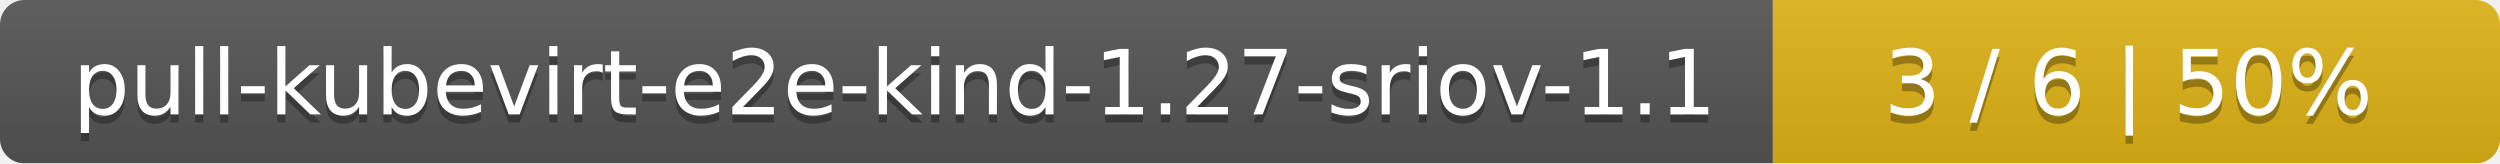
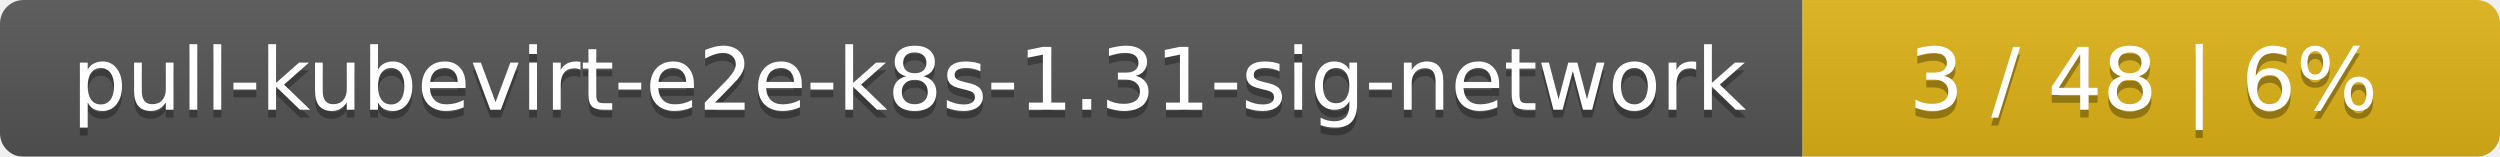
- <svg xmlns="http://www.w3.org/2000/svg" width="306" height="20">
+ <svg xmlns="http://www.w3.org/2000/svg" width="319" height="20">
  <linearGradient id="smooth" x2="0" y2="100%">
    <stop offset="0" stop-color="#bbb" stop-opacity=".1" />
    <stop offset="1" stop-opacity=".1" />
  </linearGradient>
  <mask id="round">
-     <rect width="306" height="20" rx="3" fill="#fff" />
+     <rect width="319" height="20" rx="3" fill="#fff" />
  </mask>
  <g mask="url(#round)">
-     <rect width="217" height="20" fill="#555" />
-     <rect x="217" width="89" height="20" fill="#dfb317" />
-     <rect width="306" height="20" fill="url(#smooth)" />
+     <rect width="230" height="20" fill="#555" />
+     <rect x="230" width="89" height="20" fill="#dfb317" />
+     <rect width="319" height="20" fill="url(#smooth)" />
  </g>
  <g fill="#fff" text-anchor="middle" font-family="DejaVu Sans,Verdana,Geneva,sans-serif" font-size="11">
-     <text x="109.5" y="15" fill="#010101" fill-opacity=".3">pull-kubevirt-e2e-kind-1.27-sriov-1.1</text>
-     <text x="109.5" y="14">pull-kubevirt-e2e-kind-1.27-sriov-1.1</text>
-     <text x="260.5" y="15" fill="#010101" fill-opacity=".3">3 / 6    |    50%</text>
-     <text x="260.5" y="14">3 / 6    |    50%</text>
+     <text x="116" y="15" fill="#010101" fill-opacity=".3">pull-kubevirt-e2e-k8s-1.31-sig-network</text>
+     <text x="116" y="14">pull-kubevirt-e2e-k8s-1.31-sig-network</text>
+     <text x="273.5" y="15" fill="#010101" fill-opacity=".3">3 / 48    |    6%</text>
+     <text x="273.5" y="14">3 / 48    |    6%</text>
  </g>
</svg>
